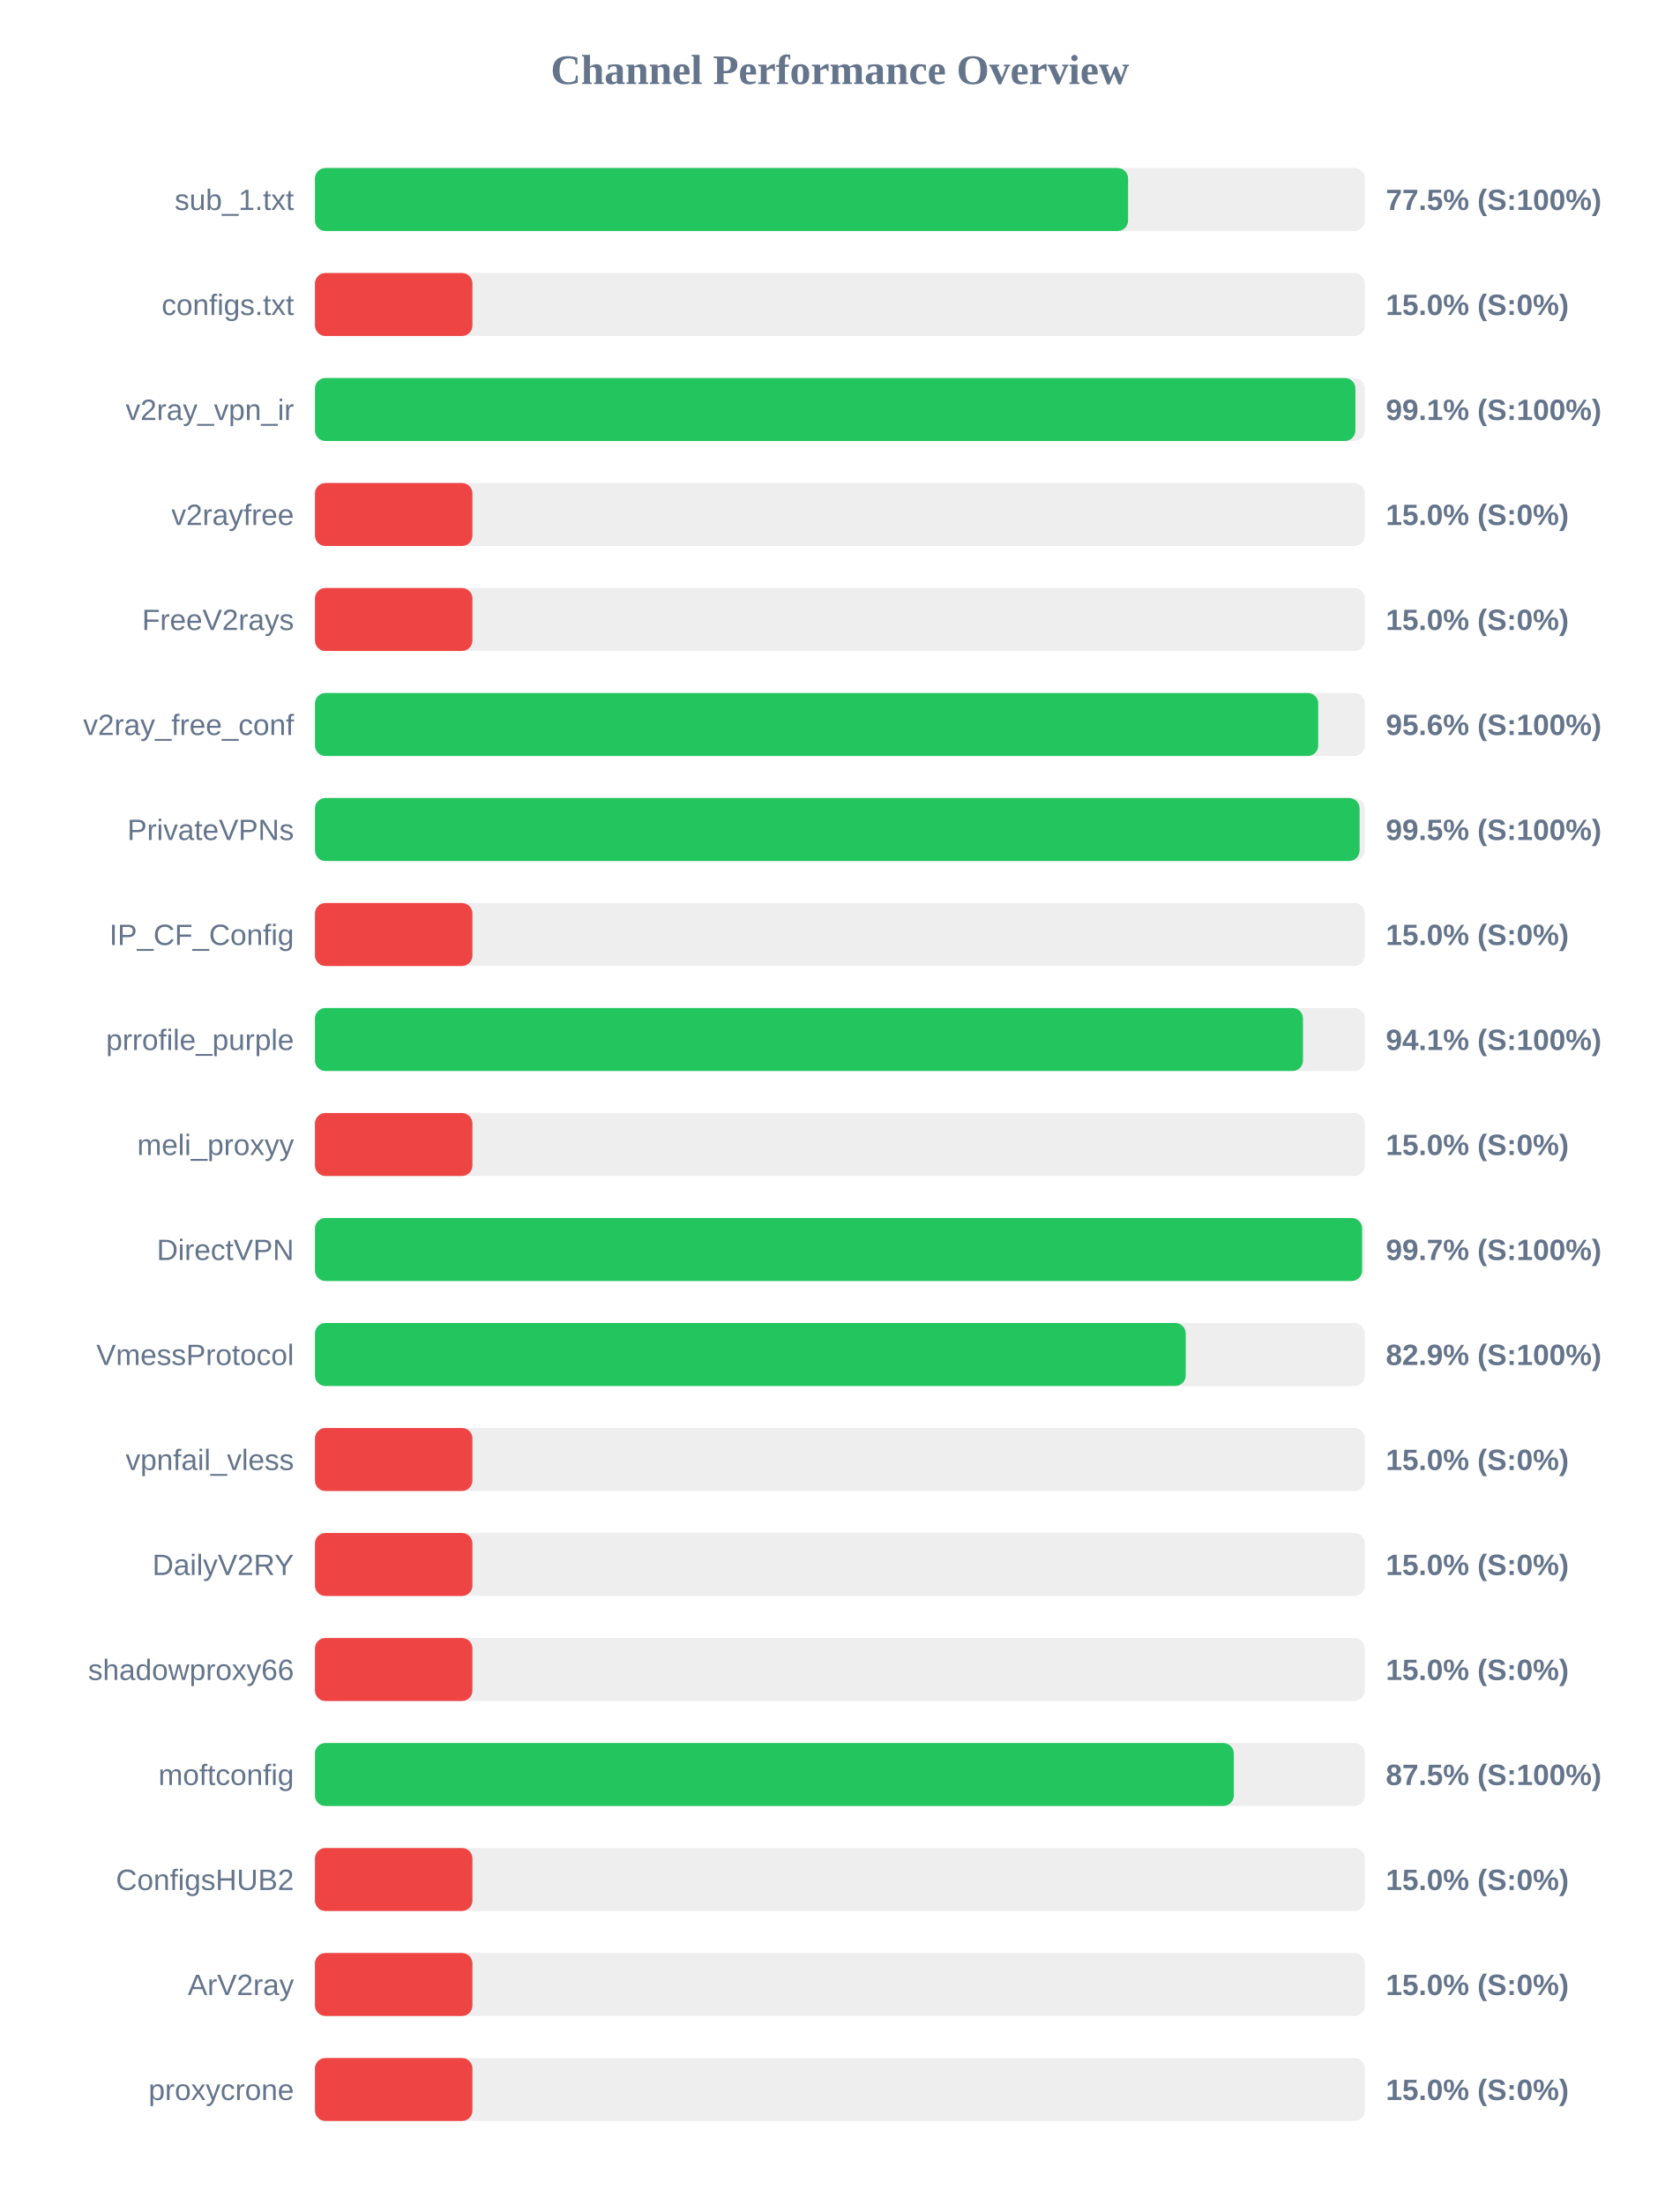
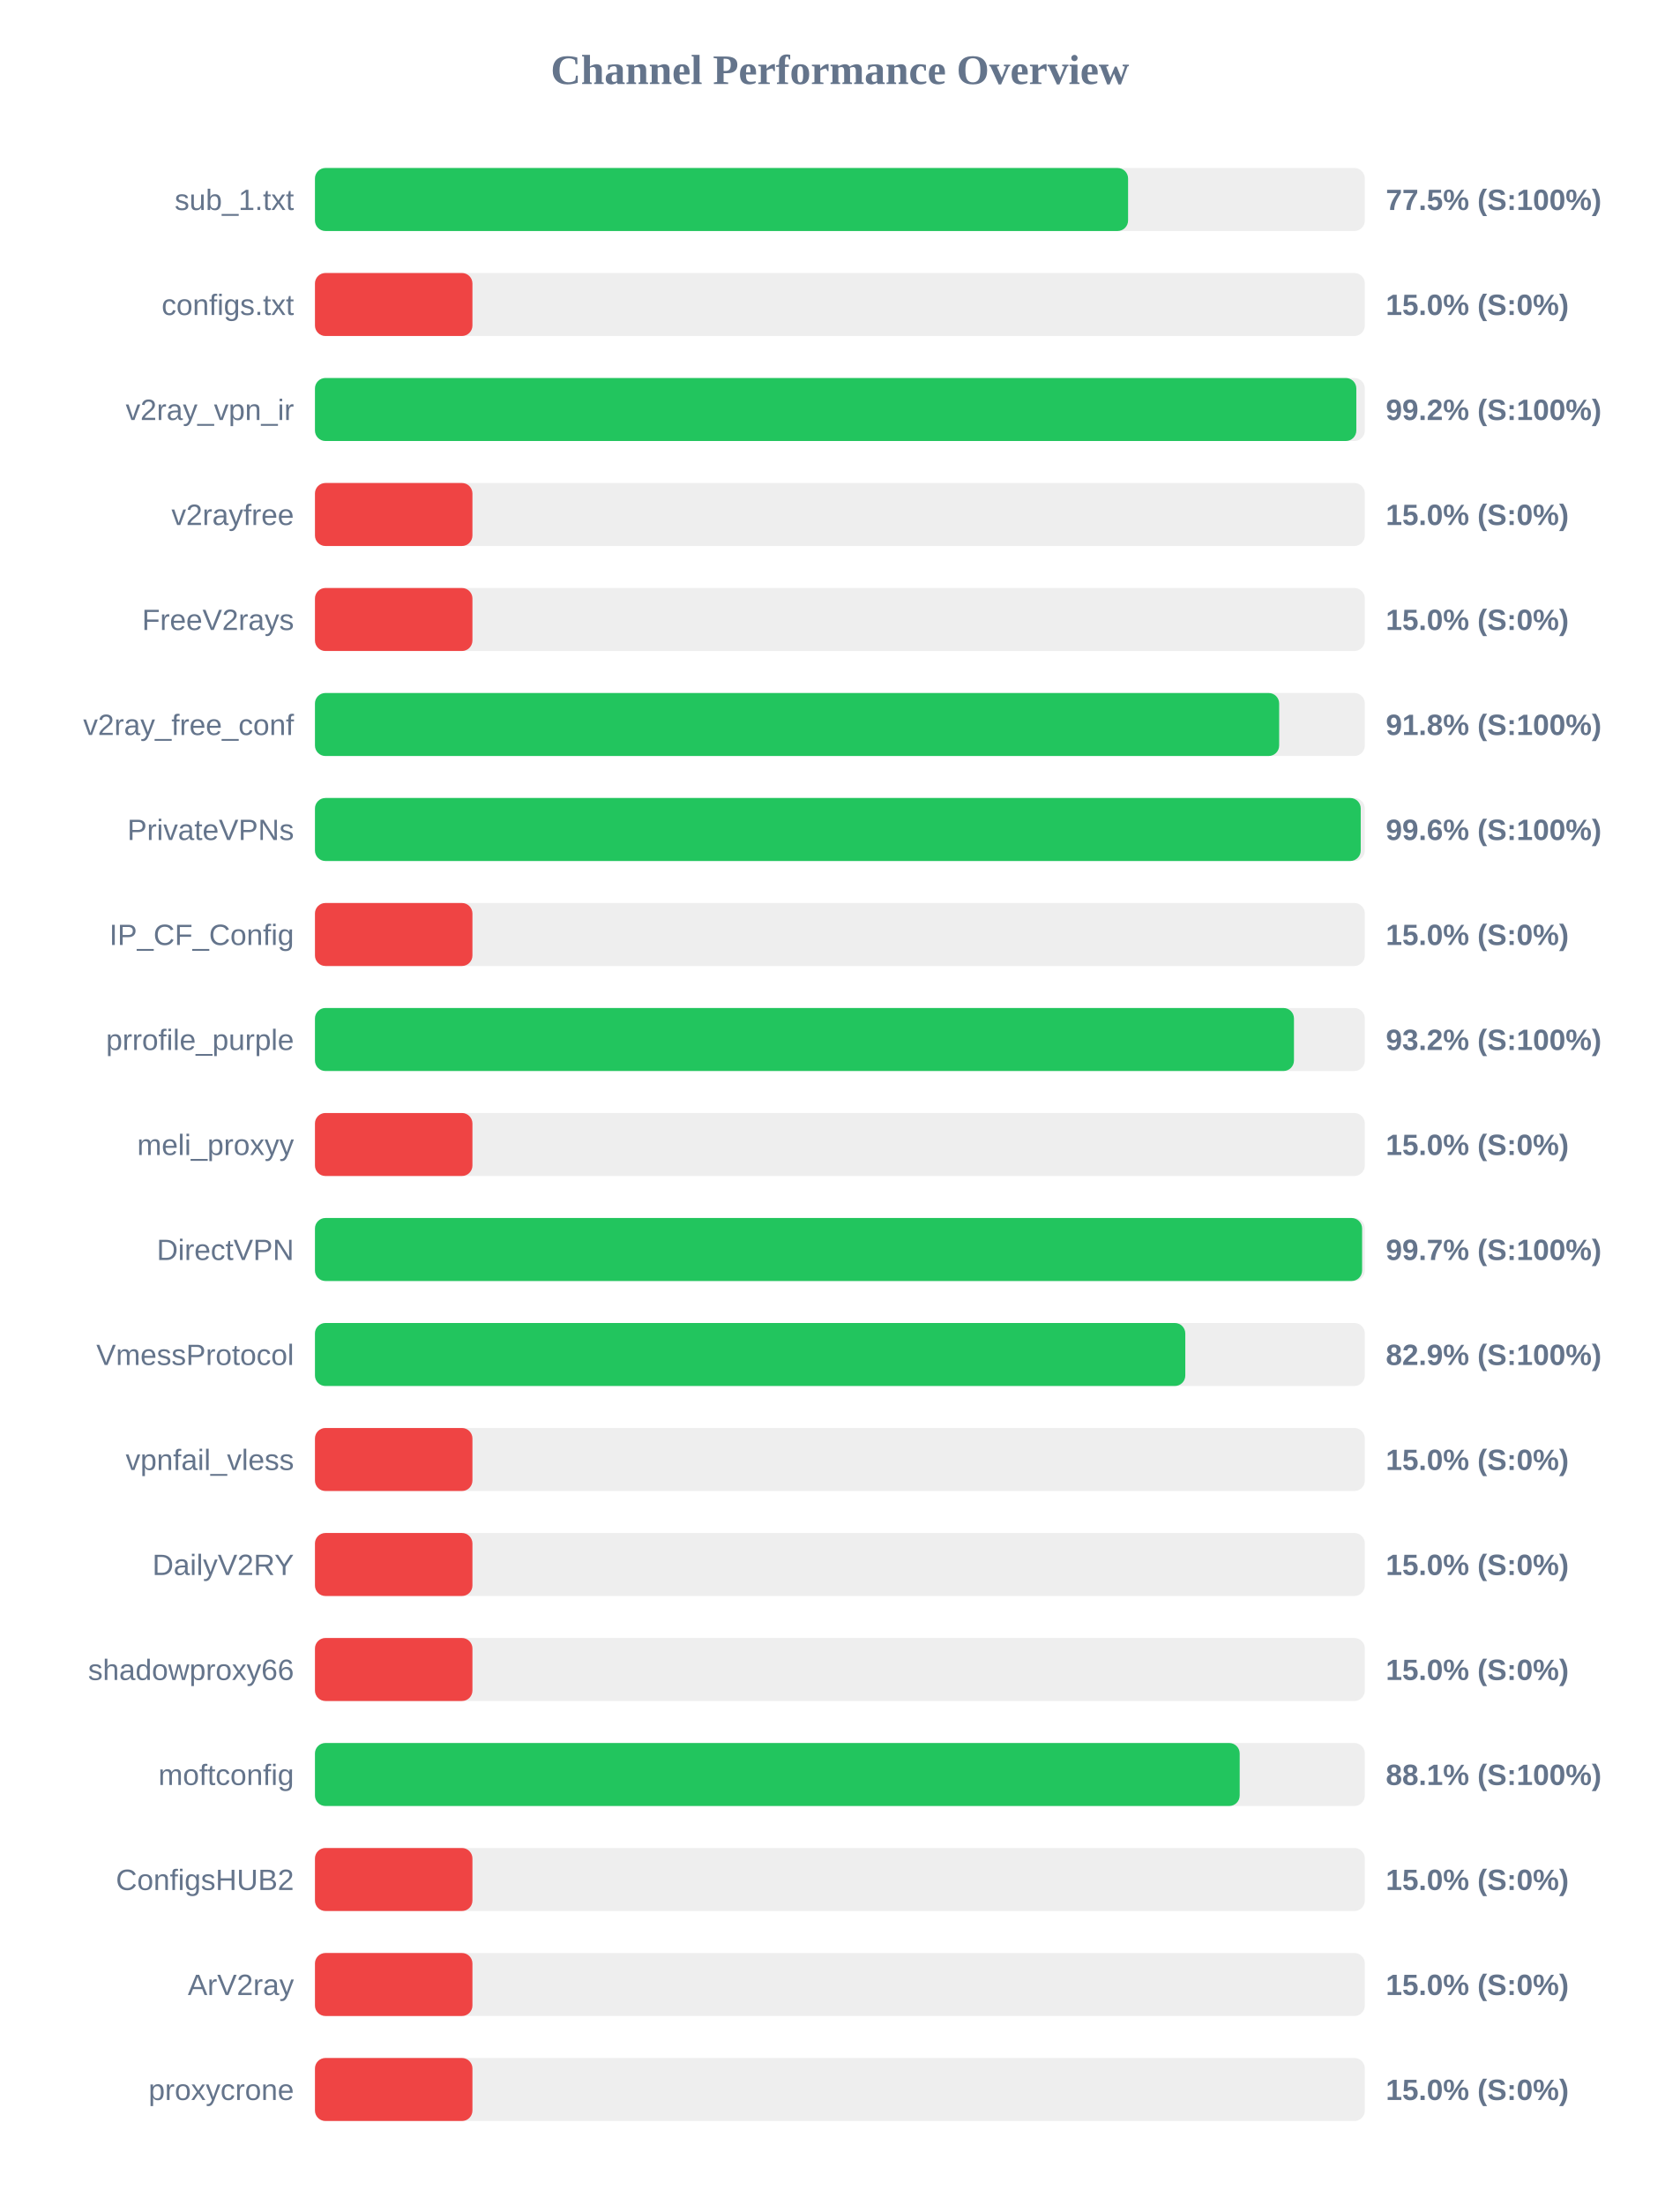
<svg xmlns="http://www.w3.org/2000/svg" width="800" height="1050" version="1.1">
  <style>
        .row { font: 14px Arial; fill: #64748b; }
        .score { font: bold 14px Arial; fill: #64748b; }
    </style>
  <text x="400" y="40" text-anchor="middle" font-size="20px" font-weight="bold" fill="#64748b">Channel Performance Overview</text>
  <rect x="150" y="80" width="500" height="30" fill="#eee" rx="5" />
  <rect x="150" y="80" width="387.25" height="30" fill="#22c55e" rx="5" />
  <text x="140" y="100" text-anchor="end" class="row">sub_1.txt</text>
  <text x="660" y="100" text-anchor="start" class="score">77.5% (S:100%)</text>
  <rect x="150" y="130" width="500" height="30" fill="#eee" rx="5" />
  <rect x="150" y="130" width="75.0" height="30" fill="#ef4444" rx="5" />
  <text x="140" y="150" text-anchor="end" class="row">configs.txt</text>
  <text x="660" y="150" text-anchor="start" class="score">15.0% (S:0%)</text>
  <rect x="150" y="180" width="500" height="30" fill="#eee" rx="5" />
-   <rect x="150" y="180" width="495.5" height="30" fill="#22c55e" rx="5" />
+   <rect x="150" y="180" width="495.95" height="30" fill="#22c55e" rx="5" />
  <text x="140" y="200" text-anchor="end" class="row">v2ray_vpn_ir</text>
-   <text x="660" y="200" text-anchor="start" class="score">99.1% (S:100%)</text>
+   <text x="660" y="200" text-anchor="start" class="score">99.2% (S:100%)</text>
  <rect x="150" y="230" width="500" height="30" fill="#eee" rx="5" />
  <rect x="150" y="230" width="75.0" height="30" fill="#ef4444" rx="5" />
  <text x="140" y="250" text-anchor="end" class="row">v2rayfree</text>
  <text x="660" y="250" text-anchor="start" class="score">15.0% (S:0%)</text>
  <rect x="150" y="280" width="500" height="30" fill="#eee" rx="5" />
  <rect x="150" y="280" width="75.0" height="30" fill="#ef4444" rx="5" />
  <text x="140" y="300" text-anchor="end" class="row">FreeV2rays</text>
  <text x="660" y="300" text-anchor="start" class="score">15.0% (S:0%)</text>
  <rect x="150" y="330" width="500" height="30" fill="#eee" rx="5" />
-   <rect x="150" y="330" width="477.8" height="30" fill="#22c55e" rx="5" />
+   <rect x="150" y="330" width="459.2" height="30" fill="#22c55e" rx="5" />
  <text x="140" y="350" text-anchor="end" class="row">v2ray_free_conf</text>
-   <text x="660" y="350" text-anchor="start" class="score">95.6% (S:100%)</text>
+   <text x="660" y="350" text-anchor="start" class="score">91.8% (S:100%)</text>
  <rect x="150" y="380" width="500" height="30" fill="#eee" rx="5" />
-   <rect x="150" y="380" width="497.5" height="30" fill="#22c55e" rx="5" />
+   <rect x="150" y="380" width="498.05" height="30" fill="#22c55e" rx="5" />
  <text x="140" y="400" text-anchor="end" class="row">PrivateVPNs</text>
-   <text x="660" y="400" text-anchor="start" class="score">99.5% (S:100%)</text>
+   <text x="660" y="400" text-anchor="start" class="score">99.6% (S:100%)</text>
  <rect x="150" y="430" width="500" height="30" fill="#eee" rx="5" />
  <rect x="150" y="430" width="75.0" height="30" fill="#ef4444" rx="5" />
  <text x="140" y="450" text-anchor="end" class="row">IP_CF_Config</text>
  <text x="660" y="450" text-anchor="start" class="score">15.0% (S:0%)</text>
  <rect x="150" y="480" width="500" height="30" fill="#eee" rx="5" />
-   <rect x="150" y="480" width="470.55" height="30" fill="#22c55e" rx="5" />
+   <rect x="150" y="480" width="466.25" height="30" fill="#22c55e" rx="5" />
  <text x="140" y="500" text-anchor="end" class="row">prrofile_purple</text>
-   <text x="660" y="500" text-anchor="start" class="score">94.1% (S:100%)</text>
+   <text x="660" y="500" text-anchor="start" class="score">93.2% (S:100%)</text>
  <rect x="150" y="530" width="500" height="30" fill="#eee" rx="5" />
  <rect x="150" y="530" width="75.0" height="30" fill="#ef4444" rx="5" />
  <text x="140" y="550" text-anchor="end" class="row">meli_proxyy</text>
  <text x="660" y="550" text-anchor="start" class="score">15.0% (S:0%)</text>
  <rect x="150" y="580" width="500" height="30" fill="#eee" rx="5" />
  <rect x="150" y="580" width="498.7" height="30" fill="#22c55e" rx="5" />
  <text x="140" y="600" text-anchor="end" class="row">DirectVPN</text>
  <text x="660" y="600" text-anchor="start" class="score">99.7% (S:100%)</text>
  <rect x="150" y="630" width="500" height="30" fill="#eee" rx="5" />
-   <rect x="150" y="630" width="414.7" height="30" fill="#22c55e" rx="5" />
+   <rect x="150" y="630" width="414.5" height="30" fill="#22c55e" rx="5" />
  <text x="140" y="650" text-anchor="end" class="row">VmessProtocol</text>
  <text x="660" y="650" text-anchor="start" class="score">82.9% (S:100%)</text>
  <rect x="150" y="680" width="500" height="30" fill="#eee" rx="5" />
  <rect x="150" y="680" width="75.0" height="30" fill="#ef4444" rx="5" />
  <text x="140" y="700" text-anchor="end" class="row">vpnfail_vless</text>
  <text x="660" y="700" text-anchor="start" class="score">15.0% (S:0%)</text>
  <rect x="150" y="730" width="500" height="30" fill="#eee" rx="5" />
  <rect x="150" y="730" width="75.0" height="30" fill="#ef4444" rx="5" />
  <text x="140" y="750" text-anchor="end" class="row">DailyV2RY</text>
  <text x="660" y="750" text-anchor="start" class="score">15.0% (S:0%)</text>
  <rect x="150" y="780" width="500" height="30" fill="#eee" rx="5" />
  <rect x="150" y="780" width="75.0" height="30" fill="#ef4444" rx="5" />
  <text x="140" y="800" text-anchor="end" class="row">shadowproxy66</text>
  <text x="660" y="800" text-anchor="start" class="score">15.0% (S:0%)</text>
  <rect x="150" y="830" width="500" height="30" fill="#eee" rx="5" />
-   <rect x="150" y="830" width="437.6" height="30" fill="#22c55e" rx="5" />
+   <rect x="150" y="830" width="440.4" height="30" fill="#22c55e" rx="5" />
  <text x="140" y="850" text-anchor="end" class="row">moftconfig</text>
-   <text x="660" y="850" text-anchor="start" class="score">87.5% (S:100%)</text>
+   <text x="660" y="850" text-anchor="start" class="score">88.1% (S:100%)</text>
  <rect x="150" y="880" width="500" height="30" fill="#eee" rx="5" />
  <rect x="150" y="880" width="75.0" height="30" fill="#ef4444" rx="5" />
  <text x="140" y="900" text-anchor="end" class="row">ConfigsHUB2</text>
  <text x="660" y="900" text-anchor="start" class="score">15.0% (S:0%)</text>
  <rect x="150" y="930" width="500" height="30" fill="#eee" rx="5" />
  <rect x="150" y="930" width="75.0" height="30" fill="#ef4444" rx="5" />
  <text x="140" y="950" text-anchor="end" class="row">ArV2ray</text>
  <text x="660" y="950" text-anchor="start" class="score">15.0% (S:0%)</text>
  <rect x="150" y="980" width="500" height="30" fill="#eee" rx="5" />
  <rect x="150" y="980" width="75.0" height="30" fill="#ef4444" rx="5" />
  <text x="140" y="1000" text-anchor="end" class="row">proxycrone</text>
  <text x="660" y="1000" text-anchor="start" class="score">15.0% (S:0%)</text>
</svg>
